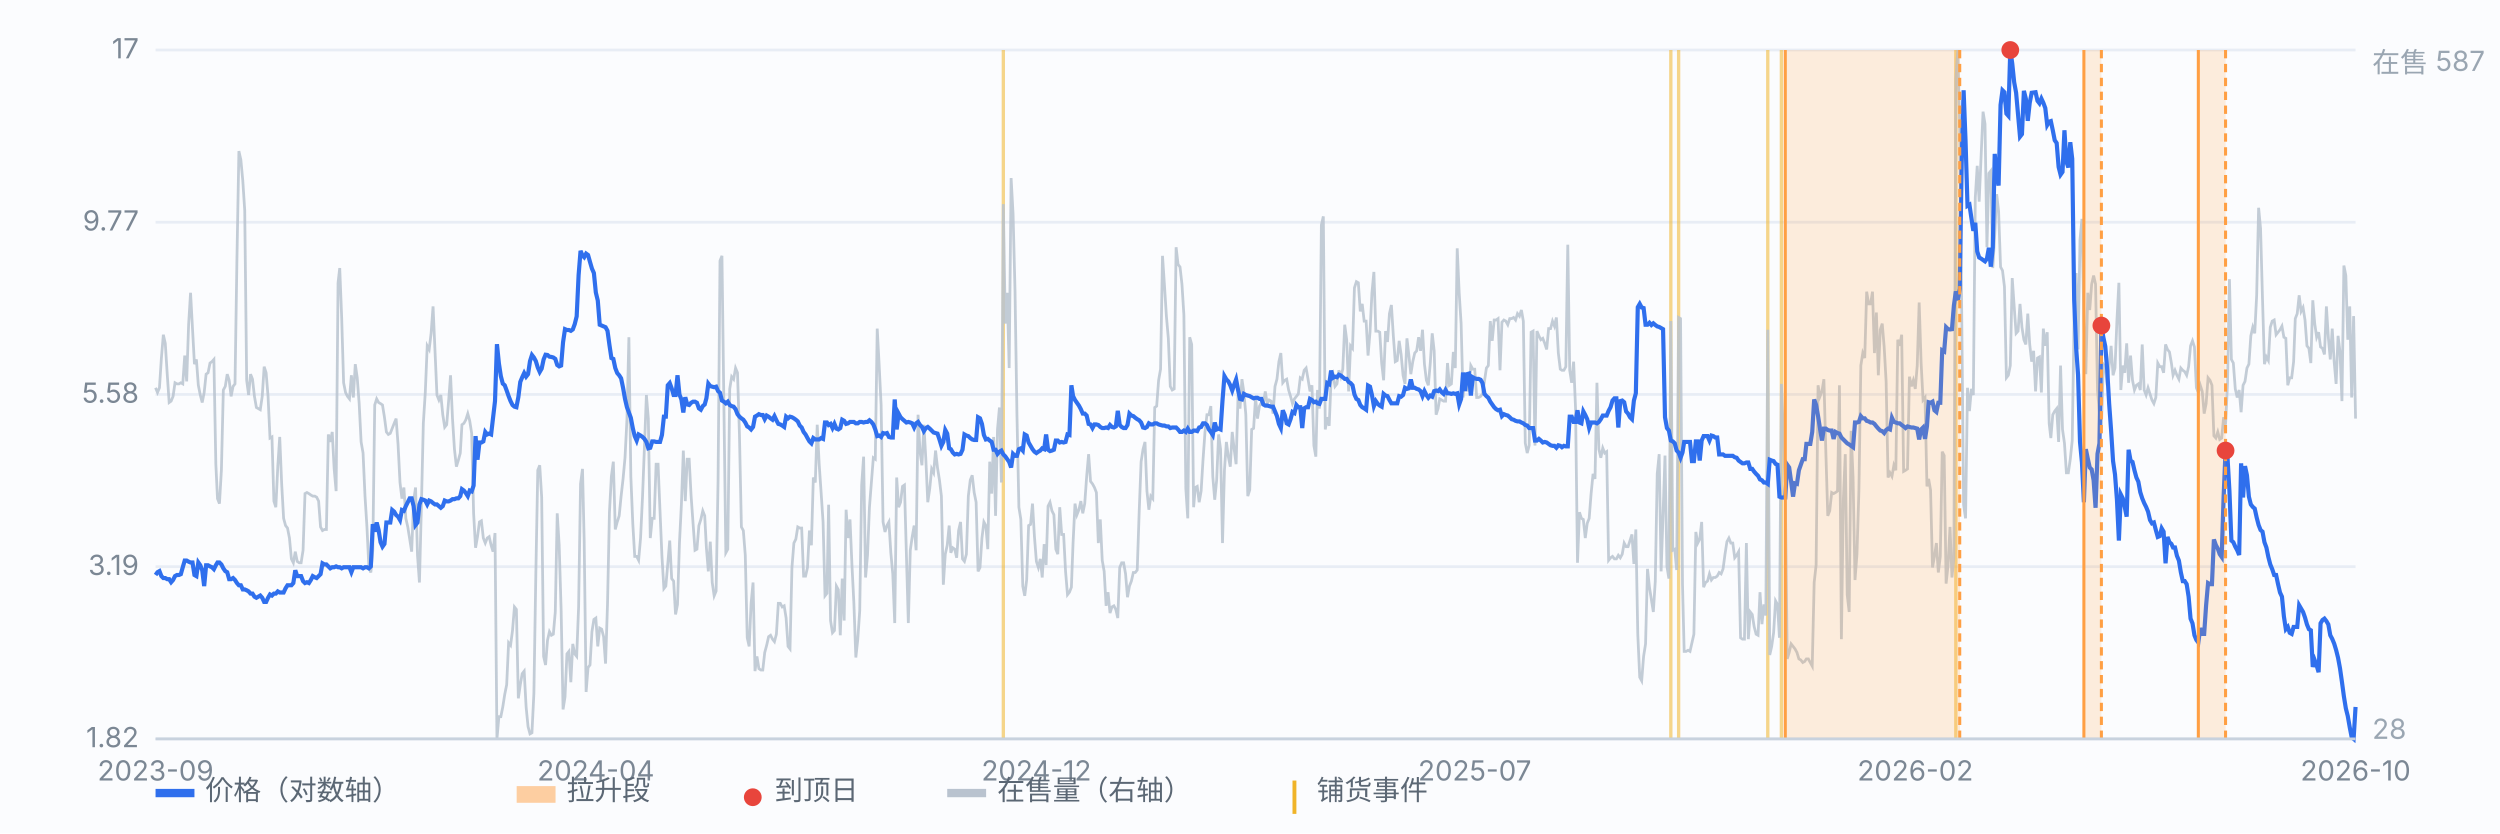
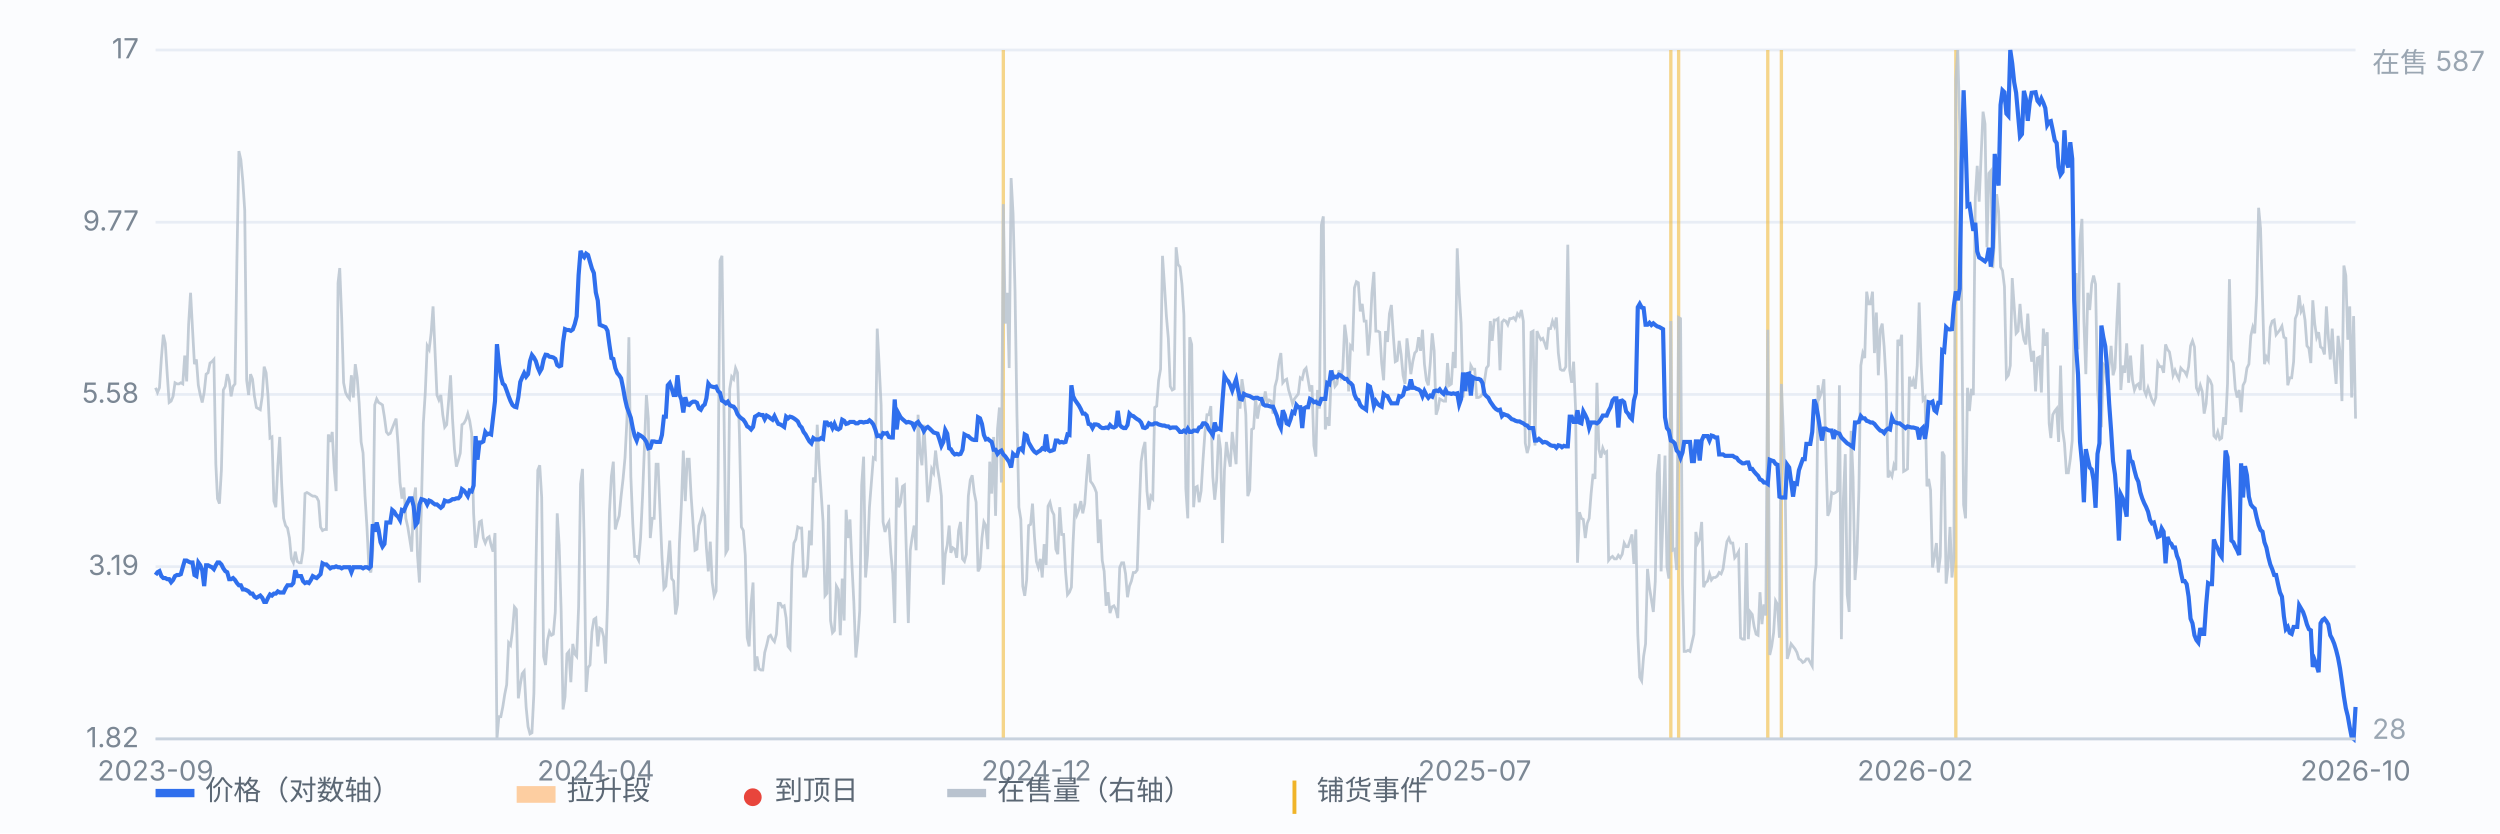
<svg xmlns="http://www.w3.org/2000/svg" viewBox="0 0 900 300" preserveAspectRatio="xMidYMid meet" style="width:100%;max-width:900px;height:auto;display:block" font-family="-apple-system,Segoe UI,Microsoft YaHei,sans-serif" font-size="10">
  <rect x="0" y="0" width="900" height="300" fill="#fbfcfe" />
  <line x1="56" y1="266.0" x2="848" y2="266.0" stroke="#e8edf5" stroke-width="1" />
  <text x="50" y="269.0" text-anchor="end" fill="#7b8794">1.82</text>
  <line x1="56" y1="204.0" x2="848" y2="204.0" stroke="#e8edf5" stroke-width="1" />
  <text x="50" y="207.0" text-anchor="end" fill="#7b8794">3.19</text>
  <line x1="56" y1="142.0" x2="848" y2="142.0" stroke="#e8edf5" stroke-width="1" />
  <text x="50" y="145.0" text-anchor="end" fill="#7b8794">5.58</text>
  <line x1="56" y1="80.0" x2="848" y2="80.0" stroke="#e8edf5" stroke-width="1" />
  <text x="50" y="83.0" text-anchor="end" fill="#7b8794">9.77</text>
  <line x1="56" y1="18.0" x2="848" y2="18.0" stroke="#e8edf5" stroke-width="1" />
  <text x="50" y="21.0" text-anchor="end" fill="#7b8794">17</text>
  <line x1="361.2" y1="18" x2="361.2" y2="266" stroke="#f0b429" stroke-width="1.2" opacity="0.55" />
  <line x1="601.5" y1="18" x2="601.5" y2="266" stroke="#f0b429" stroke-width="1.2" opacity="0.55" />
  <line x1="604.3" y1="18" x2="604.3" y2="266" stroke="#f0b429" stroke-width="1.2" opacity="0.55" />
  <line x1="636.4" y1="18" x2="636.4" y2="266" stroke="#f0b429" stroke-width="1.2" opacity="0.55" />
  <line x1="641.3" y1="18" x2="641.3" y2="266" stroke="#f0b429" stroke-width="1.2" opacity="0.55" />
  <line x1="704.1" y1="18" x2="704.1" y2="266" stroke="#f0b429" stroke-width="1.2" opacity="0.55" />
  <path d="M56.0 139.6 L56.7 141.3 L57.4 139.6 L58.1 128.9 L58.8 120.5 L59.5 123.6 L60.2 134.7 L60.9 144.9 L61.6 144.4 L62.3 142.7 L63.0 137.8 L63.7 138.2 L64.4 138.2 L65.1 137.8 L65.8 138.2 L66.5 128.0 L67.2 137.3 L67.9 116.9 L68.6 105.4 L69.3 118.3 L70.0 131.1 L70.7 129.4 L71.4 138.7 L72.1 142.2 L72.8 144.9 L73.5 141.3 L74.2 134.7 L74.9 134.2 L75.6 130.7 L76.3 130.2 L77.0 129.4 L77.7 167.1 L78.3 179.5 L79.0 181.3 L79.7 169.3 L80.4 140.4 L81.1 139.1 L81.8 134.7 L82.5 136.9 L83.2 142.7 L83.9 139.1 L84.6 138.2 L85.3 93.0 L86.0 54.4 L86.7 57.5 L87.4 65.0 L88.1 75.7 L88.8 136.9 L89.5 142.2 L90.2 134.7 L90.9 136.5 L91.6 142.7 L92.3 146.7 L93.0 147.1 L93.7 147.5 L94.4 142.7 L95.1 132.0 L95.8 134.2 L96.5 142.7 L97.2 157.7 L97.9 157.3 L98.6 180.4 L99.3 182.6 L100.0 168.0 L100.7 157.3 L101.4 174.2 L102.1 186.6 L102.8 189.2 L103.5 190.1 L104.2 193.7 L104.9 201.2 L105.6 202.6 L106.3 198.6 L107.0 202.1 L107.7 202.6 L108.4 202.6 L109.1 198.1 L109.8 177.7 L110.5 177.3 L111.2 177.7 L111.9 178.2 L112.6 178.6 L113.3 178.6 L114.0 179.0 L114.7 180.4 L115.4 189.7 L116.1 191.0 L116.8 190.6 L117.5 190.6 L118.2 156.4 L118.9 159.1 L119.6 155.5 L120.3 168.8 L121.0 176.8 L121.7 101.8 L122.3 96.5 L123.0 114.3 L123.7 137.8 L124.4 141.3 L125.1 142.7 L125.8 143.6 L126.5 135.1 L127.2 143.1 L127.9 131.1 L128.6 136.0 L129.3 145.3 L130.0 159.1 L130.7 163.1 L131.4 178.6 L132.1 189.7 L132.8 204.3 L133.5 206.1 L134.2 198.1 L134.9 145.8 L135.6 143.6 L136.3 144.9 L137.0 145.3 L137.7 145.8 L138.4 150.2 L139.1 155.5 L139.8 156.4 L140.5 156.0 L141.2 154.2 L141.9 152.4 L142.6 150.7 L143.3 160.0 L144.0 173.7 L144.7 179.5 L145.4 175.5 L146.1 186.6 L146.8 189.7 L147.5 194.1 L148.2 198.6 L148.9 180.4 L149.6 175.5 L150.3 199.9 L151.0 209.7 L151.7 182.2 L152.4 152.4 L153.1 141.3 L153.8 124.5 L154.5 125.8 L155.2 120.0 L155.9 110.3 L156.6 126.3 L157.3 142.2 L158.0 144.0 L158.7 142.2 L159.4 149.3 L160.1 153.8 L160.8 152.9 L161.5 144.4 L162.2 135.1 L162.9 150.7 L163.6 161.7 L164.3 168.0 L165.0 165.7 L165.7 163.1 L166.3 152.9 L167.0 152.4 L167.7 151.1 L168.4 148.9 L169.1 151.5 L169.8 156.0 L170.5 184.8 L171.2 197.2 L171.9 193.2 L172.6 187.9 L173.3 187.5 L174.0 193.7 L174.7 195.5 L175.4 193.7 L176.1 193.2 L176.8 196.3 L177.5 198.6 L178.2 191.9 L178.9 266.0 L179.6 258.0 L180.3 258.0 L181.0 254.5 L181.7 250.0 L182.4 246.5 L183.1 231.4 L183.8 232.3 L184.5 227.0 L185.2 218.5 L185.9 219.4 L186.6 251.4 L187.3 246.5 L188.0 242.5 L188.7 241.6 L189.4 254.5 L190.1 261.6 L190.8 264.2 L191.5 263.8 L192.2 249.6 L192.9 206.6 L193.6 169.3 L194.3 167.5 L195.0 179.0 L195.7 236.3 L196.4 239.4 L197.1 230.5 L197.8 227.4 L198.5 228.7 L199.2 228.3 L199.9 220.3 L200.6 184.8 L201.3 196.3 L202.0 219.4 L202.7 255.4 L203.4 250.9 L204.1 235.4 L204.8 234.5 L205.5 245.6 L206.2 231.8 L206.9 235.4 L207.6 236.3 L208.3 218.5 L209.0 174.2 L209.7 168.8 L210.3 194.6 L211.0 249.1 L211.7 240.3 L212.4 239.4 L213.1 227.4 L213.8 223.0 L214.5 222.5 L215.2 232.7 L215.9 226.1 L216.6 226.5 L217.3 229.2 L218.0 238.9 L218.7 217.6 L219.4 184.4 L220.1 171.5 L220.8 166.2 L221.5 190.6 L222.2 187.9 L222.9 185.7 L223.6 178.6 L224.3 172.4 L225.0 164.8 L225.7 151.1 L226.4 121.4 L227.1 171.5 L227.8 188.4 L228.5 200.3 L229.2 200.3 L229.9 201.7 L230.6 193.7 L231.3 179.0 L232.0 160.9 L232.7 142.2 L233.4 150.7 L234.1 193.7 L234.8 186.6 L235.5 186.6 L236.2 167.1 L236.9 167.1 L237.6 183.9 L238.3 200.3 L239.0 211.9 L239.7 211.0 L240.4 203.0 L241.1 194.6 L241.8 208.3 L242.5 209.2 L243.2 221.2 L243.9 217.6 L244.6 195.5 L245.3 181.7 L246.0 162.2 L246.7 180.4 L247.4 165.3 L248.1 165.3 L248.8 178.6 L249.5 188.4 L250.2 198.1 L250.9 197.7 L251.6 189.2 L252.3 187.0 L253.0 183.9 L253.7 185.7 L254.3 197.2 L255.0 205.7 L255.7 195.0 L256.4 209.7 L257.1 214.5 L257.8 212.8 L258.5 173.3 L259.2 93.9 L259.9 92.1 L260.6 145.8 L261.3 199.0 L262.0 197.7 L262.7 140.0 L263.4 135.6 L264.1 136.5 L264.8 132.5 L265.5 134.2 L266.2 156.4 L266.9 189.7 L267.6 191.0 L268.3 199.9 L269.0 229.6 L269.7 232.7 L270.4 217.2 L271.1 209.7 L271.8 241.6 L272.5 236.3 L273.2 240.7 L273.9 241.2 L274.6 241.2 L275.3 234.9 L276.0 232.3 L276.7 229.2 L277.4 228.7 L278.1 230.1 L278.8 231.0 L279.5 228.3 L280.2 217.2 L280.9 217.2 L281.6 218.5 L282.3 218.1 L283.0 222.5 L283.7 232.7 L284.4 233.6 L285.1 204.3 L285.8 195.5 L286.5 194.1 L287.2 189.7 L287.9 190.1 L288.6 190.1 L289.3 207.4 L290.0 207.4 L290.7 204.3 L291.4 191.0 L292.1 196.3 L292.8 171.9 L293.5 173.7 L294.2 152.9 L294.9 167.1 L295.6 177.3 L296.3 187.9 L297.0 214.5 L297.7 213.6 L298.3 181.7 L299.0 223.4 L299.7 227.8 L300.4 227.0 L301.1 211.0 L301.8 212.3 L302.5 228.7 L303.2 208.3 L303.9 223.4 L304.6 183.5 L305.3 193.7 L306.0 187.0 L306.7 203.4 L307.4 217.2 L308.1 236.7 L308.8 230.1 L309.5 219.9 L310.2 174.6 L310.9 164.4 L311.6 207.9 L312.3 199.9 L313.0 182.6 L313.7 173.7 L314.4 164.8 L315.1 165.3 L315.8 118.3 L316.5 131.6 L317.2 145.8 L317.9 187.9 L318.6 191.5 L319.3 189.2 L320.0 187.9 L320.7 199.0 L321.4 206.6 L322.1 224.3 L322.8 171.9 L323.5 182.6 L324.2 180.8 L324.9 175.1 L325.6 174.6 L326.3 199.5 L327.0 224.3 L327.7 198.1 L328.4 193.2 L329.1 189.2 L329.8 198.1 L330.5 149.3 L331.2 162.6 L331.9 167.5 L332.6 152.9 L333.3 165.3 L334.0 180.8 L334.7 175.9 L335.4 168.8 L336.1 170.2 L336.8 162.2 L337.5 168.4 L338.2 172.8 L338.9 178.6 L339.6 210.5 L340.3 199.5 L341.0 196.3 L341.7 189.2 L342.3 199.0 L343.0 197.2 L343.7 197.7 L344.4 200.8 L345.1 191.0 L345.8 187.9 L346.5 201.2 L347.2 202.1 L347.9 199.5 L348.6 178.6 L349.3 172.8 L350.0 171.1 L350.7 177.3 L351.4 180.8 L352.1 205.7 L352.8 204.3 L353.5 193.7 L354.2 187.9 L354.9 189.2 L355.6 197.7 L356.3 166.2 L357.0 177.7 L357.7 157.3 L358.4 185.7 L359.1 154.6 L359.8 146.7 L360.5 173.7 L361.2 73.5 L361.9 116.5 L362.6 105.4 L363.3 132.5 L364.0 64.1 L364.7 77.0 L365.4 104.5 L366.1 149.3 L366.8 182.6 L367.5 187.0 L368.2 211.0 L368.9 214.5 L369.6 208.8 L370.3 189.2 L371.0 188.8 L371.7 181.3 L372.4 193.2 L373.1 202.1 L373.8 204.3 L374.5 201.2 L375.2 207.9 L375.9 195.9 L376.6 203.4 L377.3 182.2 L378.0 180.8 L378.7 183.9 L379.4 185.3 L380.1 197.7 L380.8 199.5 L381.5 182.6 L382.2 192.4 L382.9 192.4 L383.6 205.7 L384.3 214.1 L385.0 213.2 L385.7 211.4 L386.3 195.5 L387.0 181.3 L387.7 185.3 L388.4 183.5 L389.1 180.4 L389.8 184.8 L390.5 181.3 L391.2 171.5 L391.9 163.5 L392.6 173.3 L393.3 174.2 L394.0 175.5 L394.7 177.3 L395.4 195.5 L396.1 187.0 L396.8 201.7 L397.5 205.7 L398.2 218.1 L398.9 213.2 L399.6 220.7 L400.3 218.5 L401.0 218.1 L401.7 219.4 L402.4 222.5 L403.1 204.3 L403.8 202.6 L404.5 202.6 L405.2 206.6 L405.9 215.0 L406.6 211.0 L407.3 209.2 L408.0 206.1 L408.7 206.1 L409.4 205.2 L410.1 184.4 L410.8 166.2 L411.5 161.7 L412.2 159.1 L412.9 176.8 L413.6 183.5 L414.3 178.6 L415.0 179.5 L415.7 146.7 L416.4 146.2 L417.1 136.9 L417.8 132.9 L418.5 92.1 L419.2 102.7 L419.9 113.8 L420.6 121.8 L421.3 139.1 L422.0 140.4 L422.7 140.0 L423.4 89.0 L424.1 95.2 L424.8 96.1 L425.5 102.3 L426.2 113.4 L426.9 175.9 L427.6 186.6 L428.3 121.4 L429.0 124.0 L429.7 182.6 L430.3 175.5 L431.0 175.1 L431.7 180.8 L432.4 176.8 L433.1 165.3 L433.8 155.5 L434.5 149.3 L435.2 149.3 L435.9 146.2 L436.6 171.5 L437.3 179.9 L438.0 172.8 L438.7 156.4 L439.4 161.7 L440.1 195.5 L440.8 169.3 L441.5 159.1 L442.2 164.4 L442.9 168.0 L443.6 155.5 L444.3 161.7 L445.0 167.1 L445.7 142.2 L446.4 147.1 L447.1 136.5 L447.8 141.3 L448.5 149.3 L449.2 178.6 L449.9 176.4 L450.6 154.6 L451.3 154.2 L452.0 143.1 L452.7 150.7 L453.4 146.2 L454.1 144.9 L454.8 145.3 L455.5 140.9 L456.2 145.3 L456.9 144.0 L457.6 144.4 L458.3 148.9 L459.0 139.1 L459.7 136.5 L460.4 130.2 L461.1 127.1 L461.8 137.8 L462.5 136.9 L463.2 136.5 L463.9 140.4 L464.6 142.7 L465.3 145.3 L466.0 143.6 L466.7 142.7 L467.4 141.8 L468.1 136.0 L468.8 136.5 L469.5 133.3 L470.2 132.5 L470.9 136.5 L471.6 140.9 L472.3 138.7 L473.0 160.4 L473.7 164.4 L474.3 140.4 L475.0 147.1 L475.7 81.0 L476.4 77.9 L477.1 154.6 L477.8 150.2 L478.5 153.3 L479.2 136.5 L479.9 134.7 L480.6 139.1 L481.3 138.2 L482.0 133.3 L482.7 135.6 L483.4 132.9 L484.1 116.9 L484.8 122.3 L485.5 140.9 L486.2 124.5 L486.9 125.4 L487.6 103.6 L488.3 101.4 L489.0 101.8 L489.7 112.1 L490.4 109.4 L491.1 115.6 L491.8 115.6 L492.5 128.0 L493.2 119.6 L493.9 105.4 L494.6 97.9 L495.3 119.2 L496.0 119.2 L496.7 119.6 L497.4 130.7 L498.1 136.9 L498.8 119.2 L499.5 123.1 L500.2 112.9 L500.9 109.8 L501.6 120.9 L502.3 130.2 L503.0 129.8 L503.7 122.7 L504.4 127.6 L505.1 135.1 L505.8 138.2 L506.5 121.8 L507.2 128.0 L507.9 134.7 L508.6 130.2 L509.3 127.1 L510.0 126.3 L510.7 121.4 L511.4 126.3 L512.1 118.7 L512.8 131.1 L513.5 136.9 L514.2 138.7 L514.9 130.7 L515.6 120.0 L516.3 126.3 L517.0 149.3 L517.7 147.1 L518.3 143.6 L519.0 144.0 L519.7 144.4 L520.4 144.4 L521.1 130.7 L521.8 138.7 L522.5 138.2 L523.2 126.7 L523.9 132.5 L524.6 89.4 L525.3 105.4 L526.0 116.5 L526.7 143.1 L527.4 134.7 L528.1 139.1 L528.8 140.9 L529.5 131.6 L530.2 132.9 L530.9 132.9 L531.6 143.1 L532.3 143.1 L533.0 142.7 L533.7 141.8 L534.4 137.3 L535.1 132.5 L535.8 131.6 L536.5 115.6 L537.2 122.7 L537.9 115.2 L538.6 115.2 L539.3 114.7 L540.0 133.3 L540.7 116.0 L541.4 115.2 L542.1 115.6 L542.8 116.9 L543.5 114.7 L544.2 114.7 L544.9 114.3 L545.6 115.2 L546.3 112.9 L547.0 113.8 L547.7 111.6 L548.4 115.6 L549.1 159.5 L549.8 163.1 L550.5 160.4 L551.2 119.6 L551.9 119.2 L552.6 160.4 L553.3 119.2 L554.0 120.9 L554.7 122.3 L555.4 121.8 L556.1 123.6 L556.8 125.8 L557.5 118.3 L558.2 118.3 L558.9 115.6 L559.6 117.4 L560.3 114.3 L561.0 127.1 L561.7 132.9 L562.3 133.3 L563.0 133.3 L563.7 132.0 L564.4 88.1 L565.1 133.3 L565.8 137.8 L566.5 130.2 L567.2 147.1 L567.9 202.6 L568.6 184.4 L569.3 186.6 L570.0 187.0 L570.7 193.7 L571.4 188.4 L572.1 186.6 L572.8 177.7 L573.5 170.6 L574.2 172.4 L574.9 137.8 L575.6 161.7 L576.3 164.8 L577.0 161.3 L577.7 163.1 L578.4 162.6 L579.1 201.7 L579.8 200.8 L580.5 200.3 L581.2 201.2 L581.9 201.2 L582.6 199.9 L583.3 200.8 L584.0 199.5 L584.7 195.5 L585.4 196.8 L586.1 196.8 L586.8 194.6 L587.5 192.4 L588.2 203.0 L588.9 190.6 L589.6 228.3 L590.3 243.8 L591.0 245.1 L591.7 236.3 L592.4 231.8 L593.1 204.8 L593.8 211.4 L594.5 215.9 L595.2 220.3 L595.9 209.2 L596.6 170.6 L597.3 163.5 L598.0 205.7 L598.7 185.3 L599.4 164.0 L600.1 203.9 L600.8 208.3 L601.5 115.6 L602.2 198.1 L602.9 197.7 L603.6 205.2 L604.3 114.3 L605.0 114.7 L605.7 210.5 L606.3 234.5 L607.0 234.5 L607.7 234.1 L608.4 234.5 L609.1 231.4 L609.8 228.3 L610.5 191.5 L611.2 195.5 L611.9 194.1 L612.6 187.9 L613.3 211.4 L614.0 209.7 L614.7 209.2 L615.4 206.6 L616.1 208.8 L616.8 207.9 L617.5 207.9 L618.2 207.4 L618.9 206.1 L619.6 206.6 L620.3 204.8 L621.0 199.5 L621.7 195.0 L622.4 193.7 L623.1 195.5 L623.8 195.5 L624.5 200.8 L625.2 199.9 L625.9 198.6 L626.6 229.6 L627.3 230.1 L628.0 230.1 L628.7 195.5 L629.4 230.1 L630.1 220.3 L630.8 221.2 L631.5 225.6 L632.2 228.3 L632.9 228.7 L633.6 213.2 L634.3 224.7 L635.0 217.6 L635.7 221.6 L636.4 118.7 L637.1 235.8 L637.8 232.7 L638.5 227.8 L639.2 216.3 L639.9 217.6 L640.6 229.6 L641.3 138.2 L642.0 155.5 L642.7 177.7 L643.4 237.2 L644.1 234.9 L644.8 231.8 L645.5 232.7 L646.2 233.6 L646.9 234.9 L647.6 237.2 L648.3 237.6 L649.0 238.5 L649.7 238.1 L650.3 237.2 L651.0 237.2 L651.7 238.5 L652.4 239.8 L653.1 209.7 L653.8 203.4 L654.5 138.7 L655.2 142.7 L655.9 140.9 L656.6 136.5 L657.3 162.6 L658.0 185.7 L658.7 183.9 L659.4 177.3 L660.1 177.7 L660.8 177.3 L661.5 176.8 L662.2 138.7 L662.9 230.1 L663.6 179.9 L664.3 163.5 L665.0 214.1 L665.7 220.3 L666.4 155.1 L667.1 171.9 L667.8 208.8 L668.5 199.5 L669.2 176.8 L669.9 131.6 L670.6 127.1 L671.3 128.9 L672.0 105.0 L672.7 109.4 L673.4 109.4 L674.1 105.0 L674.8 127.1 L675.5 112.5 L676.2 135.1 L676.9 118.7 L677.6 116.5 L678.3 124.9 L679.0 137.3 L679.7 171.9 L680.4 170.2 L681.1 171.5 L681.8 167.5 L682.5 169.3 L683.2 122.3 L683.9 124.5 L684.6 120.5 L685.3 169.7 L686.0 169.3 L686.7 168.8 L687.4 135.6 L688.1 139.1 L688.8 136.9 L689.5 140.0 L690.2 131.6 L690.9 108.9 L691.6 130.7 L692.3 144.0 L693.0 143.1 L693.7 175.1 L694.3 172.4 L695.0 176.4 L695.7 204.3 L696.4 200.3 L697.1 195.5 L697.8 206.1 L698.5 200.3 L699.2 162.6 L699.9 164.0 L700.6 210.1 L701.3 203.4 L702.0 189.7 L702.7 207.9 L703.4 200.8 L704.1 28.6 L704.8 18.0 L705.5 45.5 L706.2 111.2 L706.9 181.7 L707.6 186.6 L708.3 139.6 L709.0 148.0 L709.7 140.0 L710.4 142.2 L711.1 71.2 L711.8 59.7 L712.5 72.6 L713.2 56.2 L713.9 40.2 L714.6 44.6 L715.3 89.0 L716.0 62.4 L716.7 61.5 L717.4 96.5 L718.1 84.5 L718.8 69.9 L719.5 76.1 L720.2 96.1 L720.9 97.4 L721.6 103.2 L722.3 136.0 L723.0 135.1 L723.7 131.6 L724.4 100.1 L725.1 110.3 L725.8 120.0 L726.5 119.2 L727.2 109.4 L727.9 117.8 L728.6 122.3 L729.3 124.0 L730.0 112.9 L730.7 124.0 L731.4 130.2 L732.1 126.3 L732.8 140.9 L733.5 128.9 L734.2 128.5 L734.9 141.3 L735.6 118.3 L736.3 124.5 L737.0 119.6 L737.7 152.4 L738.3 157.7 L739.0 149.3 L739.7 148.0 L740.4 147.1 L741.1 159.1 L741.8 131.6 L742.5 154.6 L743.2 159.5 L743.9 170.2 L744.6 170.2 L745.3 165.3 L746.0 158.6 L746.7 113.4 L747.4 98.3 L748.1 125.8 L748.8 86.3 L749.5 78.8 L750.2 115.6 L750.9 134.7 L751.6 105.4 L752.3 111.6 L753.0 102.3 L753.7 99.2 L754.4 102.3 L755.1 140.4 L755.8 148.9 L756.5 153.8 L757.2 131.1 L757.9 132.0 L758.6 138.7 L759.3 131.6 L760.0 124.5 L760.7 135.1 L761.4 132.5 L762.1 115.2 L762.8 101.8 L763.5 140.4 L764.2 131.6 L764.9 134.2 L765.6 123.6 L766.3 137.8 L767.0 128.0 L767.7 136.9 L768.4 140.4 L769.1 138.7 L769.8 138.2 L770.5 140.4 L771.2 124.0 L771.9 140.4 L772.6 142.2 L773.3 139.6 L774.0 141.8 L774.7 144.0 L775.4 145.3 L776.1 143.1 L776.8 130.7 L777.5 132.0 L778.2 132.0 L778.9 134.2 L779.6 124.0 L780.3 125.8 L781.0 126.7 L781.7 130.7 L782.3 135.1 L783.0 133.3 L783.7 135.1 L784.4 136.5 L785.1 132.5 L785.8 133.3 L786.5 133.8 L787.2 135.1 L787.9 132.0 L788.6 124.5 L789.3 122.7 L790.0 124.9 L790.7 139.6 L791.4 141.3 L792.1 138.7 L792.8 140.9 L793.5 148.9 L794.2 145.3 L794.9 136.0 L795.6 136.9 L796.3 138.7 L797.0 156.9 L797.7 157.7 L798.4 155.5 L799.1 158.2 L799.8 157.7 L800.5 150.2 L801.2 152.9 L801.9 138.2 L802.6 100.5 L803.3 129.4 L804.0 130.7 L804.7 140.0 L805.4 143.1 L806.1 140.4 L806.8 148.4 L807.5 138.7 L808.2 137.3 L808.9 132.5 L809.6 131.1 L810.3 120.9 L811.0 117.8 L811.7 120.0 L812.4 106.3 L813.1 74.8 L813.8 82.3 L814.5 107.6 L815.2 131.1 L815.9 128.5 L816.6 129.8 L817.3 117.8 L818.0 115.6 L818.7 115.2 L819.4 120.5 L820.1 119.6 L820.8 118.7 L821.5 117.4 L822.2 121.4 L822.9 121.8 L823.6 138.7 L824.3 136.0 L825.0 136.0 L825.7 130.2 L826.3 114.7 L827.0 112.9 L827.7 106.3 L828.4 112.1 L829.1 110.7 L829.8 115.2 L830.5 124.5 L831.2 125.4 L831.9 130.7 L832.6 108.1 L833.3 116.5 L834.0 121.4 L834.7 119.6 L835.4 124.9 L836.1 125.4 L836.8 127.6 L837.5 110.3 L838.2 121.4 L838.9 129.4 L839.6 118.3 L840.3 130.2 L841.0 138.2 L841.7 120.9 L842.4 126.7 L843.1 144.4 L843.8 95.6 L844.5 99.2 L845.2 122.3 L845.9 110.3 L846.6 143.1 L847.3 113.8 L848.0 150.7" fill="none" stroke="#b9c3cf" stroke-width="1" opacity="0.85" />
  <text x="854" y="26" fill="#9aa6b2">在售 587</text>
  <text x="854" y="266" fill="#9aa6b2">28</text>
  <path d="M56.0 207.0 L56.7 206.0 L57.4 205.6 L58.1 207.4 L58.8 208.1 L59.5 208.1 L60.2 208.5 L60.9 208.5 L61.6 209.6 L62.3 208.8 L63.0 207.4 L63.7 207.0 L64.4 207.0 L65.1 206.7 L65.8 204.2 L66.5 201.8 L67.2 201.8 L67.9 202.2 L68.6 202.5 L69.3 202.5 L70.0 207.0 L70.7 207.4 L71.4 202.5 L72.1 203.5 L72.8 205.3 L73.5 211.0 L74.2 203.5 L74.9 203.5 L75.6 203.9 L76.3 204.2 L77.0 204.9 L77.7 203.5 L78.3 202.5 L79.0 202.5 L79.7 203.2 L80.4 204.6 L81.1 205.6 L81.8 206.0 L82.5 208.5 L83.2 208.5 L83.9 208.1 L84.6 208.8 L85.3 209.9 L86.0 210.7 L86.7 210.7 L87.4 212.2 L88.1 212.2 L88.8 212.5 L89.5 212.9 L90.2 213.7 L90.9 213.7 L91.6 214.8 L92.3 215.2 L93.0 214.8 L93.7 214.4 L94.4 215.2 L95.1 216.7 L95.8 216.7 L96.5 215.2 L97.2 214.0 L97.9 214.4 L98.6 213.7 L99.3 213.7 L100.0 212.9 L100.7 213.3 L101.4 213.3 L102.1 213.3 L102.8 211.8 L103.5 210.7 L104.2 210.7 L104.9 210.7 L105.6 209.9 L106.3 205.3 L107.0 207.4 L107.7 207.4 L108.4 207.4 L109.1 209.2 L109.8 209.9 L110.5 209.6 L111.2 209.9 L111.9 208.8 L112.6 207.4 L113.3 207.8 L114.0 208.1 L114.7 207.4 L115.4 206.7 L116.1 202.8 L116.8 203.2 L117.5 203.2 L118.2 203.9 L118.9 204.6 L119.6 204.2 L120.3 204.2 L121.0 203.9 L121.7 204.2 L122.3 204.2 L123.0 204.6 L123.7 204.2 L124.4 204.2 L125.1 204.2 L125.8 204.2 L126.5 206.0 L127.2 204.2 L127.9 204.2 L128.6 204.2 L129.3 204.2 L130.0 204.2 L130.7 204.6 L131.4 204.2 L132.1 204.2 L132.8 204.6 L133.5 203.9 L134.2 188.7 L134.9 191.4 L135.6 188.1 L136.3 190.8 L137.0 195.2 L137.7 196.8 L138.4 195.8 L139.1 188.1 L139.8 188.1 L140.5 188.1 L141.2 183.6 L141.9 184.2 L142.6 185.4 L143.3 186.0 L144.0 187.2 L144.7 183.6 L145.4 183.9 L146.1 182.2 L146.8 180.8 L147.5 179.4 L148.2 179.4 L148.9 182.2 L149.6 189.0 L150.3 188.1 L151.0 181.6 L151.7 179.7 L152.4 179.9 L153.1 180.2 L153.8 181.6 L154.5 180.2 L155.2 180.5 L155.9 181.1 L156.6 181.6 L157.3 181.6 L158.0 182.2 L158.7 182.8 L159.4 182.2 L160.1 180.2 L160.8 180.5 L161.5 180.5 L162.2 180.2 L162.9 179.7 L163.6 179.7 L164.3 179.4 L165.0 179.4 L165.7 178.6 L166.3 176.1 L167.0 176.6 L167.7 177.5 L168.4 178.6 L169.1 176.6 L169.8 176.9 L170.5 174.8 L171.2 157.0 L171.9 165.5 L172.6 159.3 L173.3 159.3 L174.0 158.9 L174.7 155.5 L175.4 156.4 L176.1 156.1 L176.8 156.4 L177.5 150.4 L178.2 144.4 L178.9 123.9 L179.6 130.8 L180.3 135.4 L181.0 138.1 L181.7 138.7 L182.4 140.6 L183.1 142.6 L183.8 144.4 L184.5 145.8 L185.2 146.4 L185.9 146.6 L186.6 143.0 L187.3 137.5 L188.0 135.8 L188.7 134.3 L189.4 135.6 L190.1 134.7 L190.8 130.0 L191.5 127.8 L192.2 128.7 L192.9 130.0 L193.6 132.3 L194.3 133.9 L195.0 132.7 L195.7 129.4 L196.4 127.7 L197.1 127.8 L197.8 128.4 L198.5 128.5 L199.2 128.7 L199.9 129.2 L200.6 131.4 L201.3 131.9 L202.0 131.6 L202.7 123.2 L203.4 118.5 L204.1 118.8 L204.8 118.8 L205.5 119.1 L206.2 118.6 L206.9 116.7 L207.6 113.9 L208.3 99.0 L209.0 90.3 L209.7 92.0 L210.3 92.6 L211.0 91.3 L211.7 91.8 L212.4 94.3 L213.1 96.7 L213.8 98.3 L214.5 105.3 L215.2 108.2 L215.9 116.9 L216.6 117.2 L217.3 117.5 L218.0 117.8 L218.7 119.1 L219.4 124.2 L220.1 128.9 L220.8 129.2 L221.5 132.5 L222.2 134.3 L222.9 135.1 L223.6 136.2 L224.3 139.6 L225.0 143.6 L225.7 146.6 L226.4 148.5 L227.1 150.4 L227.8 154.1 L228.5 157.0 L229.2 158.6 L229.9 156.4 L230.6 156.8 L231.3 157.3 L232.0 158.0 L232.7 159.1 L233.4 161.4 L234.1 161.2 L234.8 158.9 L235.5 158.9 L236.2 159.1 L236.9 159.1 L237.6 159.1 L238.3 156.6 L239.0 150.0 L239.7 150.0 L240.4 138.7 L241.1 137.9 L241.8 139.8 L242.5 142.2 L243.2 142.2 L243.9 135.1 L244.6 142.0 L245.3 143.8 L246.0 148.5 L246.7 143.0 L247.4 145.6 L248.1 145.8 L248.8 145.0 L249.5 144.6 L250.2 144.6 L250.9 145.0 L251.6 147.0 L252.3 147.5 L253.0 146.2 L253.7 145.6 L254.3 143.4 L255.0 138.1 L255.7 139.0 L256.4 139.2 L257.1 139.4 L257.8 139.2 L258.5 140.8 L259.2 141.4 L259.9 144.2 L260.6 144.6 L261.3 145.2 L262.0 144.6 L262.7 145.8 L263.4 146.2 L264.1 146.4 L264.8 147.3 L265.5 149.1 L266.2 150.0 L266.9 150.6 L267.6 151.1 L268.3 152.1 L269.0 153.5 L269.7 153.9 L270.4 154.6 L271.1 153.7 L271.8 150.0 L272.5 149.6 L273.2 149.1 L273.9 149.4 L274.6 149.4 L275.3 150.9 L276.0 149.6 L276.7 150.0 L277.4 150.6 L278.1 151.1 L278.8 149.8 L279.5 151.3 L280.2 152.6 L280.9 152.8 L281.6 153.2 L282.3 153.7 L283.0 150.0 L283.7 150.6 L284.4 150.0 L285.1 150.2 L285.8 150.6 L286.5 151.1 L287.2 151.7 L287.9 153.2 L288.6 153.9 L289.3 155.5 L290.0 156.4 L290.7 157.7 L291.4 158.9 L292.1 159.6 L292.8 157.7 L293.5 158.2 L294.2 158.2 L294.9 158.2 L295.6 157.7 L296.3 158.0 L297.0 152.1 L297.7 152.1 L298.3 153.0 L299.0 152.6 L299.7 154.1 L300.4 152.6 L301.1 154.3 L301.8 154.6 L302.5 154.1 L303.2 151.1 L303.9 151.5 L304.6 152.6 L305.3 152.4 L306.0 151.9 L306.7 151.9 L307.4 151.9 L308.1 152.4 L308.8 152.4 L309.5 151.9 L310.2 151.9 L310.9 152.1 L311.6 151.9 L312.3 151.9 L313.0 151.3 L313.7 151.9 L314.4 152.8 L315.1 154.6 L315.8 157.0 L316.5 156.8 L317.2 157.3 L317.9 155.9 L318.6 156.1 L319.3 155.9 L320.0 157.3 L320.7 157.5 L321.4 157.5 L322.1 143.8 L322.8 154.6 L323.5 148.9 L324.2 150.2 L324.9 150.9 L325.6 151.5 L326.3 152.1 L327.0 151.9 L327.7 152.1 L328.4 152.4 L329.1 153.9 L329.8 152.4 L330.5 151.9 L331.2 153.0 L331.9 153.7 L332.6 155.2 L333.3 154.1 L334.0 153.7 L334.7 154.3 L335.4 155.0 L336.1 155.7 L336.8 155.9 L337.5 156.1 L338.2 158.2 L338.9 160.5 L339.6 159.1 L340.3 154.8 L341.0 156.1 L341.7 161.4 L342.3 161.7 L343.0 162.9 L343.7 163.6 L344.4 163.4 L345.1 163.6 L345.8 163.4 L346.5 161.9 L347.2 156.4 L347.9 156.8 L348.6 157.0 L349.3 157.7 L350.0 158.2 L350.7 158.4 L351.4 158.4 L352.1 150.2 L352.8 150.6 L353.5 152.6 L354.2 156.6 L354.9 158.2 L355.6 158.0 L356.3 158.6 L357.0 159.1 L357.7 161.9 L358.4 161.9 L359.1 163.4 L359.8 162.6 L360.5 162.2 L361.2 163.6 L361.9 164.3 L362.6 165.3 L363.3 166.3 L364.0 168.3 L364.7 163.4 L365.4 164.1 L366.1 164.1 L366.8 161.7 L367.5 161.4 L368.2 162.2 L368.9 156.4 L369.6 156.8 L370.3 159.3 L371.0 160.5 L371.7 161.7 L372.4 162.6 L373.1 163.1 L373.8 162.6 L374.5 162.2 L375.2 161.4 L375.9 161.7 L376.6 156.4 L377.3 161.9 L378.0 162.4 L378.7 162.2 L379.4 161.9 L380.1 158.6 L380.8 158.6 L381.5 159.3 L382.2 159.1 L382.9 159.3 L383.6 159.1 L384.3 156.4 L385.0 156.6 L385.7 138.7 L386.3 142.6 L387.0 144.0 L387.7 145.0 L388.4 146.0 L389.1 147.3 L389.8 148.9 L390.5 148.9 L391.2 149.6 L391.9 152.6 L392.6 152.8 L393.3 154.1 L394.0 152.8 L394.7 152.8 L395.4 153.0 L396.1 153.7 L396.8 154.1 L397.5 154.1 L398.2 153.9 L398.9 154.1 L399.6 153.0 L400.3 153.7 L401.0 153.9 L401.7 153.5 L402.4 147.9 L403.1 153.0 L403.8 153.7 L404.5 154.1 L405.2 154.1 L405.9 153.0 L406.6 148.9 L407.3 149.6 L408.0 149.8 L408.7 150.4 L409.4 150.9 L410.1 151.3 L410.8 152.1 L411.5 153.9 L412.2 154.1 L412.9 153.7 L413.6 152.4 L414.3 152.8 L415.0 152.8 L415.7 152.4 L416.4 152.4 L417.1 152.8 L417.8 153.0 L418.5 153.2 L419.2 153.2 L419.9 153.5 L420.6 153.5 L421.3 154.1 L422.0 153.9 L422.7 153.9 L423.4 153.9 L424.1 154.6 L424.8 155.5 L425.5 155.5 L426.2 155.0 L426.9 155.5 L427.6 154.3 L428.3 155.5 L429.0 155.5 L429.7 155.0 L430.3 155.0 L431.0 155.2 L431.7 153.9 L432.4 153.7 L433.1 152.4 L433.8 152.4 L434.5 153.0 L435.2 154.6 L435.9 155.5 L436.6 156.6 L437.3 152.1 L438.0 154.6 L438.7 154.3 L439.4 154.6 L440.1 144.2 L440.8 135.4 L441.5 136.6 L442.2 137.3 L442.9 138.7 L443.6 140.6 L444.3 138.5 L445.0 136.6 L445.7 140.4 L446.4 143.6 L447.1 143.8 L447.8 141.8 L448.5 142.2 L449.2 142.4 L449.9 142.6 L450.6 143.0 L451.3 143.4 L452.0 143.2 L452.7 143.2 L453.4 143.6 L454.1 143.6 L454.8 145.6 L455.5 146.0 L456.2 146.0 L456.9 146.2 L457.6 146.4 L458.3 146.4 L459.0 148.1 L459.7 149.8 L460.4 152.6 L461.1 154.1 L461.8 147.7 L462.5 149.4 L463.2 152.4 L463.9 152.8 L464.6 150.9 L465.3 148.3 L466.0 148.7 L466.7 145.8 L467.4 146.6 L468.1 146.6 L468.8 154.1 L469.5 147.0 L470.2 146.6 L470.9 146.6 L471.6 143.6 L472.3 144.0 L473.0 144.8 L473.7 144.6 L474.3 145.2 L475.0 145.4 L475.7 143.6 L476.4 143.6 L477.1 143.6 L477.8 137.9 L478.5 138.3 L479.2 133.4 L479.9 136.0 L480.6 135.6 L481.3 135.8 L482.0 134.9 L482.7 135.2 L483.4 135.8 L484.1 136.4 L484.8 136.4 L485.5 137.5 L486.2 137.9 L486.9 138.7 L487.6 142.0 L488.3 143.6 L489.0 144.0 L489.7 145.8 L490.4 146.6 L491.1 147.0 L491.8 147.5 L492.5 138.8 L493.2 139.2 L493.9 142.2 L494.6 146.2 L495.3 144.4 L496.0 145.4 L496.7 146.0 L497.4 146.4 L498.1 141.8 L498.8 142.4 L499.5 142.6 L500.2 144.0 L500.9 145.2 L501.6 145.2 L502.3 145.2 L503.0 145.2 L503.7 142.6 L504.4 142.8 L505.1 142.2 L505.8 139.6 L506.5 140.0 L507.2 139.8 L507.9 136.6 L508.6 139.6 L509.3 139.6 L510.0 140.0 L510.7 140.2 L511.4 140.8 L512.1 142.6 L512.8 140.8 L513.5 142.2 L514.2 143.2 L514.9 142.4 L515.6 142.8 L516.3 140.8 L517.0 140.6 L517.7 140.8 L518.3 140.2 L519.0 141.2 L519.7 141.8 L520.4 140.4 L521.1 141.6 L521.8 141.6 L522.5 141.8 L523.2 141.6 L523.9 141.8 L524.6 141.6 L525.3 145.6 L526.0 143.6 L526.7 134.1 L527.4 140.8 L528.1 134.7 L528.8 134.5 L529.5 142.4 L530.2 135.8 L530.9 136.2 L531.6 136.4 L532.3 136.4 L533.0 136.7 L533.7 137.9 L534.4 141.8 L535.1 142.6 L535.8 143.2 L536.5 144.6 L537.2 145.6 L537.9 146.6 L538.6 147.3 L539.3 147.7 L540.0 147.5 L540.7 149.8 L541.4 149.1 L542.1 149.4 L542.8 149.6 L543.5 150.2 L544.2 150.9 L544.9 151.1 L545.6 151.5 L546.3 151.7 L547.0 151.7 L547.7 152.1 L548.4 152.4 L549.1 153.0 L549.8 153.2 L550.5 154.1 L551.2 154.1 L551.9 154.1 L552.6 158.6 L553.3 158.6 L554.0 158.0 L554.7 158.6 L555.4 159.3 L556.1 159.1 L556.8 159.3 L557.5 159.8 L558.2 160.3 L558.9 160.5 L559.6 160.5 L560.3 161.2 L561.0 160.3 L561.7 160.5 L562.3 161.0 L563.0 160.5 L563.7 160.7 L564.4 160.7 L565.1 150.0 L565.8 150.0 L566.5 151.9 L567.2 151.9 L567.9 147.7 L568.6 152.1 L569.3 152.4 L570.0 148.1 L570.7 149.4 L571.4 150.9 L572.1 154.1 L572.8 152.1 L573.5 152.1 L574.2 152.1 L574.9 152.4 L575.6 151.9 L576.3 150.9 L577.0 149.6 L577.7 149.6 L578.4 149.6 L579.1 147.9 L579.8 146.6 L580.5 144.2 L581.2 143.4 L581.9 143.4 L582.6 153.9 L583.3 144.4 L584.0 144.2 L584.7 144.8 L585.4 148.1 L586.1 148.9 L586.8 150.2 L587.5 150.9 L588.2 144.2 L588.9 141.6 L589.6 110.6 L590.3 109.4 L591.0 110.7 L591.7 110.9 L592.4 116.9 L593.1 116.9 L593.8 116.2 L594.5 117.0 L595.2 116.4 L595.9 117.0 L596.6 117.5 L597.3 117.7 L598.0 118.1 L598.7 118.5 L599.4 150.2 L600.1 154.1 L600.8 155.0 L601.5 158.6 L602.2 158.9 L602.9 159.6 L603.6 162.2 L604.3 162.9 L605.0 164.8 L605.7 162.9 L606.3 159.1 L607.0 159.1 L607.7 159.1 L608.4 159.1 L609.1 166.0 L609.8 166.0 L610.5 158.9 L611.2 158.9 L611.9 165.8 L612.6 158.6 L613.3 157.0 L614.0 157.0 L614.7 157.0 L615.4 158.6 L616.1 156.8 L616.8 157.0 L617.5 157.5 L618.2 157.5 L618.9 163.6 L619.6 163.6 L620.3 163.6 L621.0 164.1 L621.7 164.1 L622.4 164.1 L623.1 164.1 L623.8 164.1 L624.5 164.6 L625.2 164.8 L625.9 165.8 L626.6 166.3 L627.3 166.8 L628.0 166.8 L628.7 166.5 L629.4 166.5 L630.1 168.8 L630.8 168.8 L631.5 169.8 L632.2 170.6 L632.9 171.3 L633.6 172.6 L634.3 172.9 L635.0 173.7 L635.7 173.7 L636.4 174.2 L637.1 165.5 L637.8 165.8 L638.5 166.0 L639.2 167.0 L639.9 167.3 L640.6 178.8 L641.3 179.1 L642.0 179.1 L642.7 179.1 L643.4 167.3 L644.1 168.3 L644.8 173.4 L645.5 178.8 L646.2 174.0 L646.9 174.2 L647.6 169.3 L648.3 167.3 L649.0 165.3 L649.7 165.3 L650.3 159.8 L651.0 159.8 L651.7 159.8 L652.4 155.5 L653.1 143.8 L653.8 145.8 L654.5 149.8 L655.2 154.3 L655.9 158.6 L656.6 154.3 L657.3 154.3 L658.0 154.8 L658.7 155.0 L659.4 155.0 L660.1 158.0 L660.8 155.5 L661.5 155.9 L662.2 156.1 L662.9 157.5 L663.6 158.2 L664.3 158.9 L665.0 159.6 L665.7 160.0 L666.4 160.5 L667.1 161.0 L667.8 152.1 L668.5 152.1 L669.2 151.9 L669.9 149.8 L670.6 150.6 L671.3 150.6 L672.0 151.5 L672.7 151.7 L673.4 152.1 L674.1 152.1 L674.8 152.6 L675.5 153.5 L676.2 154.3 L676.9 155.0 L677.6 155.2 L678.3 155.9 L679.0 154.8 L679.7 154.3 L680.4 154.6 L681.1 150.4 L681.8 151.9 L682.5 152.1 L683.2 152.4 L683.9 152.4 L684.6 153.0 L685.3 153.5 L686.0 154.1 L686.7 153.5 L687.4 153.7 L688.1 153.9 L688.8 153.9 L689.5 154.1 L690.2 154.3 L690.9 158.2 L691.6 154.6 L692.3 153.9 L693.0 158.0 L693.7 153.5 L694.3 144.8 L695.0 145.0 L695.7 144.6 L696.4 147.7 L697.1 148.3 L697.8 145.0 L698.5 145.0 L699.2 126.1 L699.9 126.5 L700.6 117.8 L701.3 118.5 L702.0 118.6 L702.7 118.5 L703.4 110.0 L704.1 104.9 L704.8 108.1 L705.5 103.9 L706.2 59.1 L706.9 32.5 L707.6 50.9 L708.3 74.1 L709.0 73.7 L709.7 78.5 L710.4 83.1 L711.1 80.2 L711.8 90.5 L712.5 92.7 L713.2 93.1 L713.9 93.6 L714.6 94.1 L715.3 93.1 L716.0 89.2 L716.7 96.0 L717.4 89.1 L718.1 55.4 L718.8 62.9 L719.5 66.8 L720.2 37.8 L720.9 32.5 L721.6 33.2 L722.3 40.9 L723.0 41.7 L723.7 18.0 L724.4 22.8 L725.1 29.6 L725.8 33.4 L726.5 41.3 L727.2 49.2 L727.9 48.3 L728.6 32.7 L729.3 35.5 L730.0 43.5 L730.7 37.0 L731.4 33.4 L732.1 33.3 L732.8 33.2 L733.5 36.3 L734.2 37.2 L734.9 35.5 L735.6 37.0 L736.3 38.9 L737.0 45.0 L737.7 43.8 L738.3 43.6 L739.0 46.9 L739.7 50.5 L740.4 51.5 L741.1 60.1 L741.8 62.9 L742.5 61.9 L743.2 46.9 L743.9 58.2 L744.6 60.3 L745.3 51.2 L746.0 57.2 L746.7 107.9 L747.4 125.1 L748.1 134.9 L748.8 159.1 L749.5 166.5 L750.2 180.8 L750.9 161.7 L751.6 165.1 L752.3 168.3 L753.0 169.0 L753.7 172.9 L754.4 182.8 L755.1 163.4 L755.8 159.6 L756.5 117.2 L757.2 121.4 L757.9 124.7 L758.6 133.2 L759.3 145.4 L760.0 155.0 L760.7 166.0 L761.4 170.8 L762.1 179.9 L762.8 194.6 L763.5 178.0 L764.2 179.4 L764.9 182.5 L765.6 186.0 L766.3 161.9 L767.0 165.8 L767.7 166.3 L768.4 169.3 L769.1 171.9 L769.8 173.4 L770.5 177.2 L771.2 179.4 L771.9 181.1 L772.6 182.5 L773.3 184.2 L774.0 187.2 L774.7 188.4 L775.4 188.1 L776.1 190.8 L776.8 193.3 L777.5 193.0 L778.2 190.2 L778.9 191.4 L779.6 202.8 L780.3 193.3 L781.0 195.2 L781.7 195.8 L782.3 197.1 L783.0 197.1 L783.7 200.1 L784.4 201.8 L785.1 206.0 L785.8 209.2 L786.5 209.2 L787.2 210.3 L787.9 214.8 L788.6 222.7 L789.3 224.4 L790.0 228.7 L790.7 230.4 L791.4 231.3 L792.1 226.1 L792.8 228.2 L793.5 228.2 L794.2 217.9 L794.9 209.9 L795.6 210.3 L796.3 210.3 L797.0 194.2 L797.7 196.2 L798.4 197.5 L799.1 199.5 L799.8 200.5 L800.5 178.8 L801.2 162.2 L801.9 164.6 L802.6 176.9 L803.3 194.6 L804.0 195.2 L804.7 196.8 L805.4 198.1 L806.1 199.8 L806.8 166.8 L807.5 179.1 L808.2 167.8 L808.9 171.1 L809.6 178.8 L810.3 181.6 L811.0 182.5 L811.7 183.1 L812.4 186.3 L813.1 189.0 L813.8 190.8 L814.5 191.4 L815.2 195.2 L815.9 197.1 L816.6 200.5 L817.3 203.2 L818.0 204.9 L818.7 207.0 L819.4 207.0 L820.1 210.3 L820.8 213.3 L821.5 214.8 L822.2 221.9 L822.9 226.5 L823.6 225.7 L824.3 227.8 L825.0 228.2 L825.7 225.7 L826.3 225.7 L827.0 225.7 L827.7 217.9 L828.4 219.1 L829.1 220.3 L829.8 222.3 L830.5 224.8 L831.2 226.5 L831.9 226.9 L832.6 240.1 L833.3 237.7 L834.0 239.6 L834.7 242.0 L835.4 224.4 L836.1 223.2 L836.8 222.7 L837.5 223.6 L838.2 224.8 L838.9 228.7 L839.6 230.0 L840.3 231.7 L841.0 234.0 L841.7 236.8 L842.4 240.6 L843.1 245.5 L843.8 250.7 L844.5 255.0 L845.2 257.8 L845.9 261.8 L846.6 265.4 L847.3 266.0 L848.0 254.5" fill="none" stroke="#2f6fed" stroke-width="1.5" />
-   <rect x="642.7" y="18" width="62.9" height="248" fill="#ff9f43" opacity="0.18" />
-   <line x1="642.7" y1="18" x2="642.7" y2="266" stroke="#ff9f43" stroke-width="1.1" />
-   <line x1="705.5" y1="18" x2="705.5" y2="266" stroke="#ff9f43" stroke-width="1.1" stroke-dasharray="3 2" />
-   <circle cx="723.7" cy="18.0" r="3.2" fill="#e8453c" />
-   <rect x="750.2" y="18" width="6.3" height="248" fill="#ff9f43" opacity="0.18" />
-   <line x1="750.2" y1="18" x2="750.2" y2="266" stroke="#ff9f43" stroke-width="1.1" />
-   <line x1="756.5" y1="18" x2="756.5" y2="266" stroke="#ff9f43" stroke-width="1.1" stroke-dasharray="3 2" />
-   <circle cx="756.5" cy="117.2" r="3.2" fill="#e8453c" />
-   <rect x="791.4" y="18" width="9.8" height="248" fill="#ff9f43" opacity="0.18" />
-   <line x1="791.4" y1="18" x2="791.4" y2="266" stroke="#ff9f43" stroke-width="1.1" />
-   <line x1="801.2" y1="18" x2="801.2" y2="266" stroke="#ff9f43" stroke-width="1.1" stroke-dasharray="3 2" />
-   <circle cx="801.2" cy="162.2" r="3.2" fill="#e8453c" />
  <line x1="56" y1="266" x2="848" y2="266" stroke="#c8d2de" stroke-width="1" />
  <text x="56.0" y="281" text-anchor="middle" fill="#7b8794">2023-09</text>
  <text x="214.5" y="281" text-anchor="middle" fill="#7b8794">2024-04</text>
  <text x="373.1" y="281" text-anchor="middle" fill="#7b8794">2024-12</text>
  <text x="530.9" y="281" text-anchor="middle" fill="#7b8794">2025-07</text>
  <text x="689.5" y="281" text-anchor="middle" fill="#7b8794">2026-02</text>
  <text x="848.0" y="281" text-anchor="middle" fill="#7b8794">2026-10</text>
  <g transform="translate(56,292)">
    <rect x="0" y="-8" width="14" height="3" fill="#2f6fed" />
    <text x="18" y="-4" fill="#5b6774">价格（对数轴）</text>
    <rect x="130" y="-9" width="14" height="6" fill="#ff9f43" opacity="0.5" />
    <text x="148" y="-4" fill="#5b6774">拉升段</text>
    <circle cx="215" cy="-5" r="3.2" fill="#e8453c" />
    <text x="223" y="-4" fill="#5b6774">到顶日</text>
    <rect x="285" y="-8" width="14" height="3" fill="#b9c3cf" />
    <text x="303" y="-4" fill="#5b6774">在售量（右轴）</text>
    <line x1="410" y1="-11" x2="410" y2="1" stroke="#f0b429" stroke-width="1.4" />
    <text x="418" y="-4" fill="#5b6774">铺货事件</text>
  </g>
</svg>
